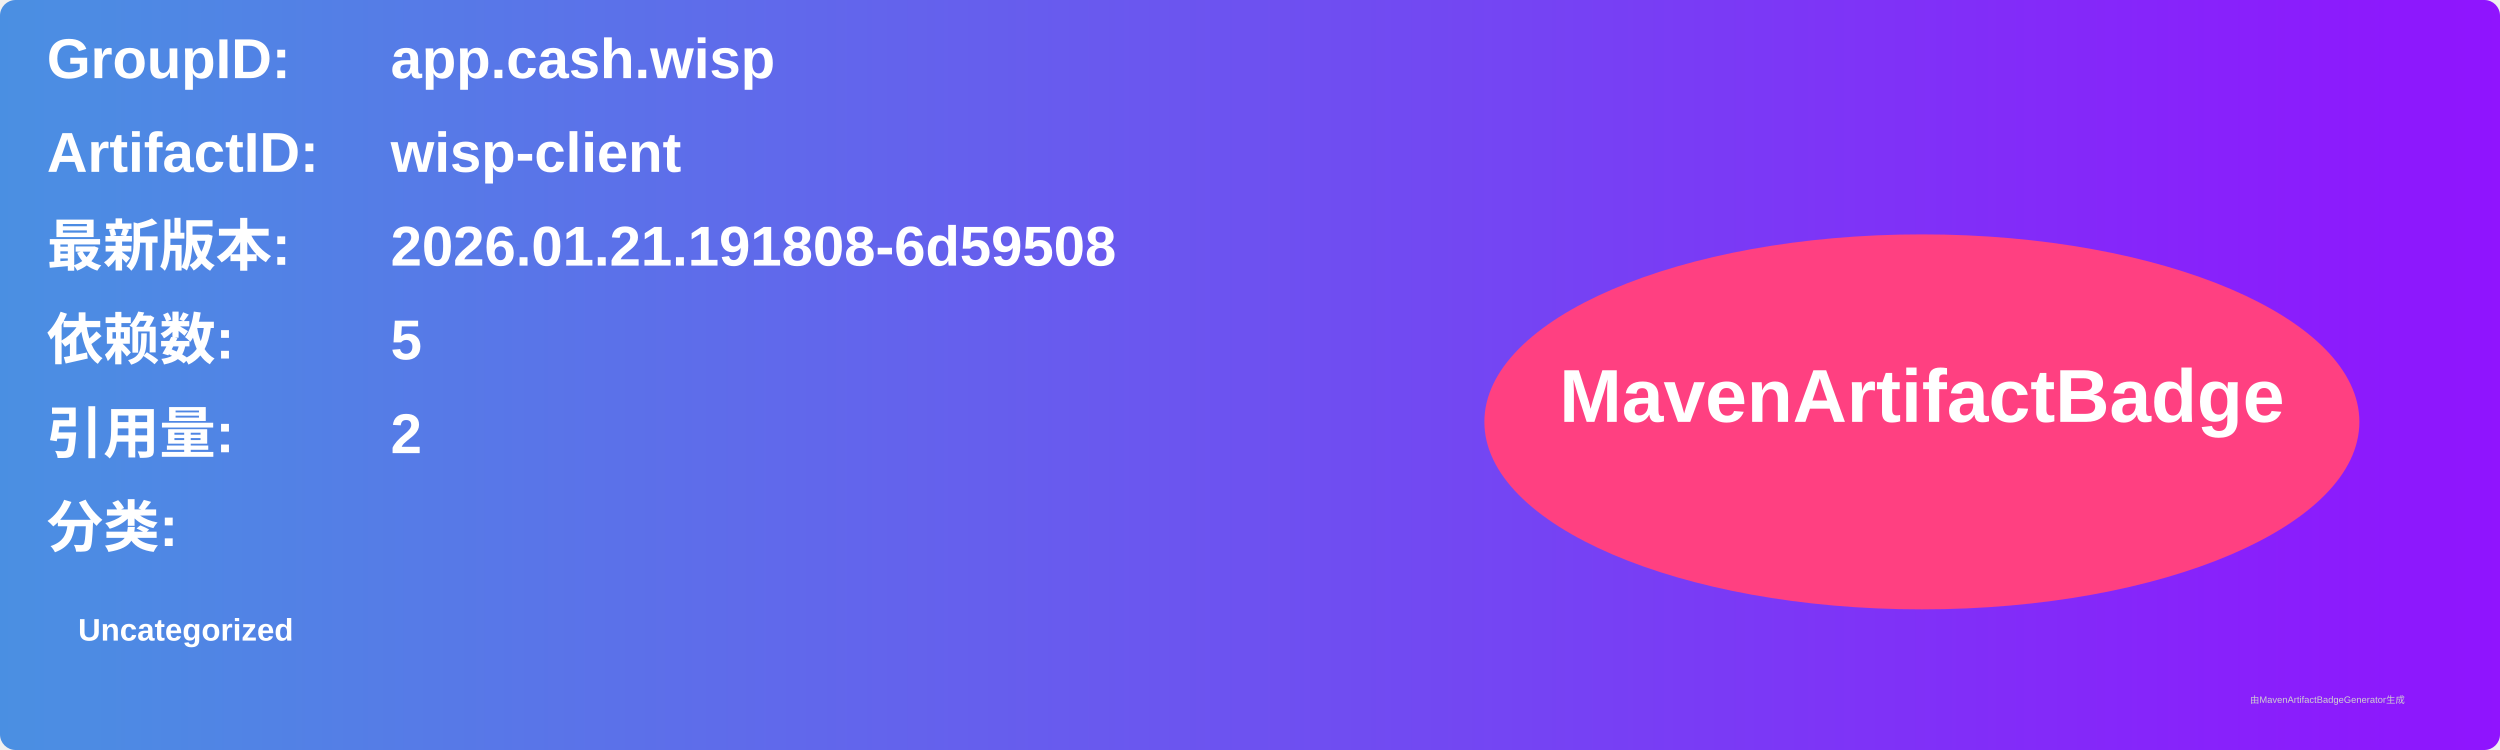
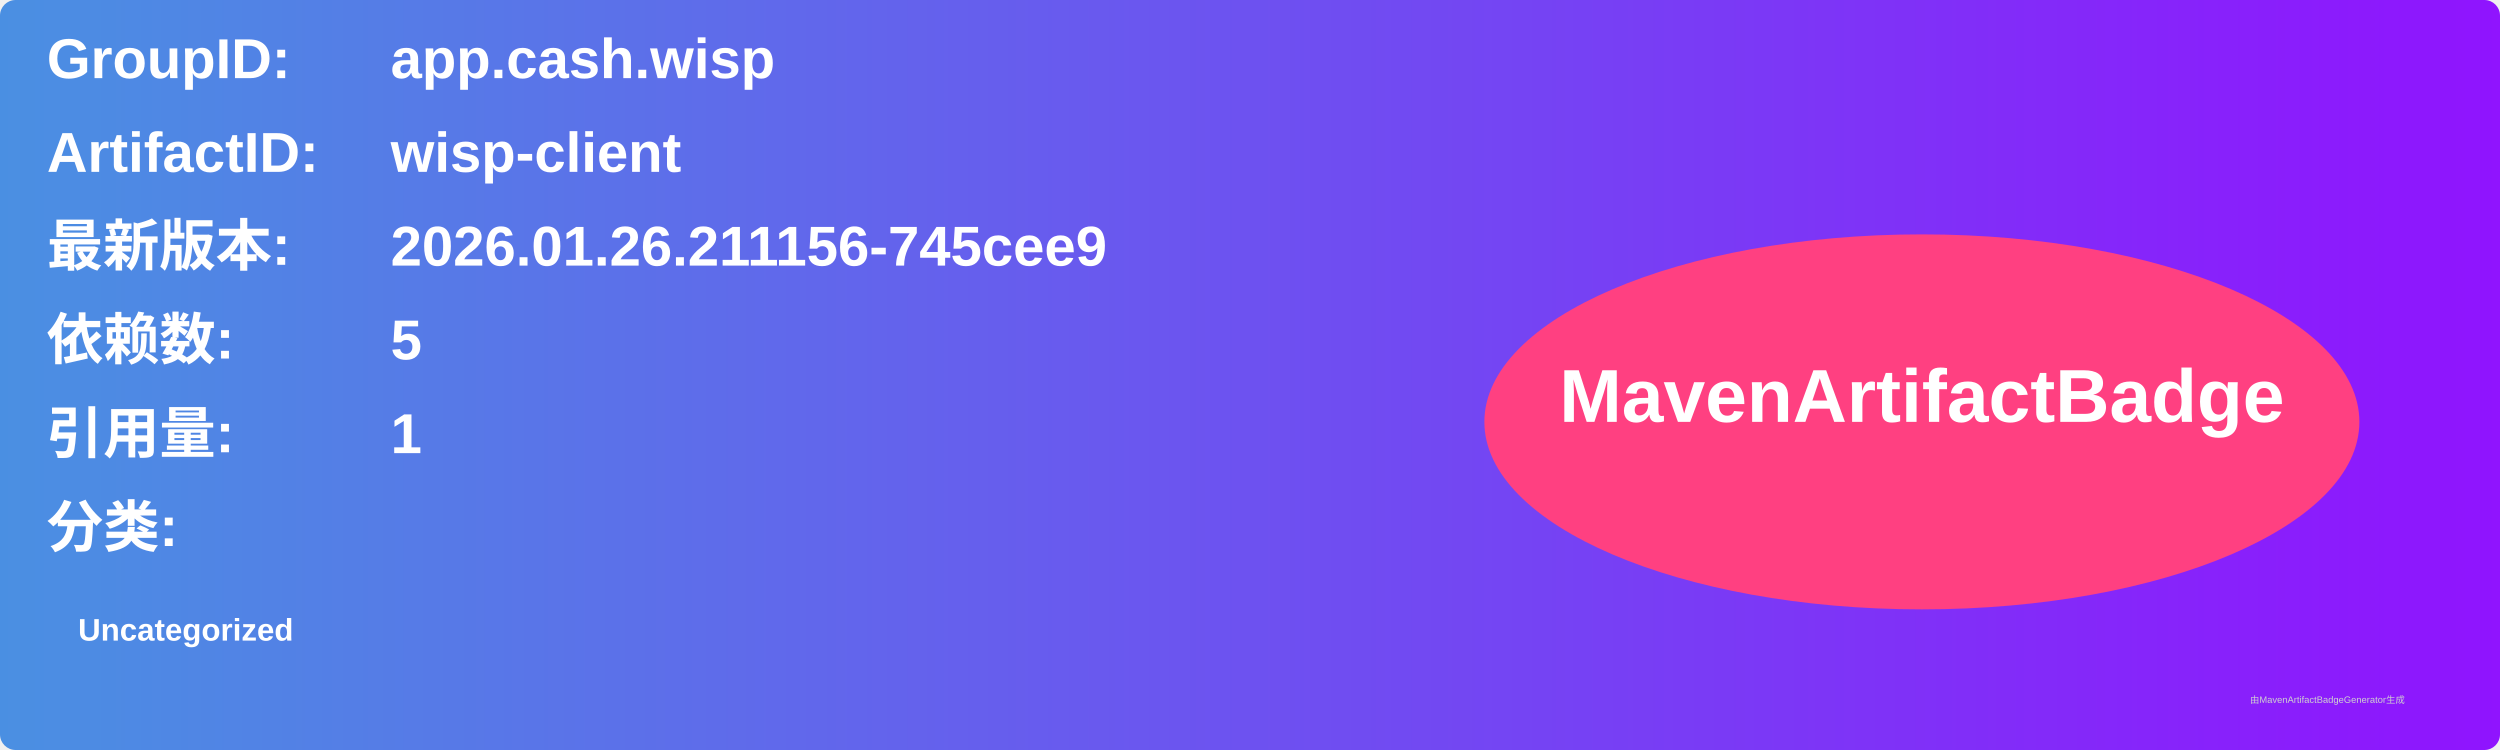
<svg xmlns="http://www.w3.org/2000/svg" width="800" height="240" viewBox="0 0 800 240">
  <linearGradient id="grad" x1="0%" y1="0%" x2="100%" y2="0%">
    <stop offset="0%" stop-color="#4a90e2" />
    <stop offset="100%" stop-color="#9013fe" />
  </linearGradient>
  <rect width="100%" height="100%" rx="5" ry="5" fill="url(#grad)" />
  <g transform="translate(15, 15)">
    <text x="0" y="10" font-family="Arial" font-size="18" fill="white" font-weight="bold" width="260">GroupID:</text>
    <text x="110" y="10" font-family="Arial" font-size="18" fill="white" font-weight="bold" width="460">app.cash.wisp</text>
    <text x="0" y="40" font-family="Arial" font-size="18" fill="white" font-weight="bold" width="260">ArtifactID:</text>
    <text x="110" y="40" font-family="Arial" font-size="18" fill="white" font-weight="bold" width="460">wisp-client</text>
    <text x="0" y="70" font-family="Arial" font-size="18" fill="white" font-weight="bold">最新版本:</text>
    <text x="110" y="70" font-family="Arial" font-size="18" fill="white" font-weight="bold">
-       <tspan font-weight="bold">2026.01.21.191808-6d59508</tspan>
+       <tspan font-weight="bold">2026.01.26.211156-745cee9</tspan>
    </text>
    <text x="0" y="100" font-family="Arial" font-size="18" fill="white" font-weight="bold">依赖数: </text>
    <text x="110" y="100" font-family="Arial" font-size="18" fill="white">
      <tspan font-weight="bold">5</tspan>
    </text>
    <text x="0" y="130" font-family="Arial" font-size="18" fill="white" font-weight="bold">引用量: </text>
    <text x="110" y="130" font-family="Arial" font-size="18" fill="white">
-       <tspan font-weight="bold">2</tspan>
+       <tspan font-weight="bold">1</tspan>
    </text>
    <text x="0" y="160" font-family="Arial" font-size="18" fill="white" font-weight="bold">分类:</text>
    <text x="10" y="190" font-family="Arial" font-size="10" fill="white">
      <tspan font-weight="bold">Uncategorized</tspan>
    </text>
    <ellipse cx="600" cy="120" rx="140" ry="60" fill="#ff4081" />
    <text x="600" y="120" text-anchor="middle" font-family="Arial" font-size="24" fill="white" font-weight="bold">MavenArtifactBadge</text>
  </g>
  <text x="720" y="225" font-family="Arial" font-size="3" fill="#d0d0d0">由MavenArtifactBadgeGenerator生成</text>
</svg>
